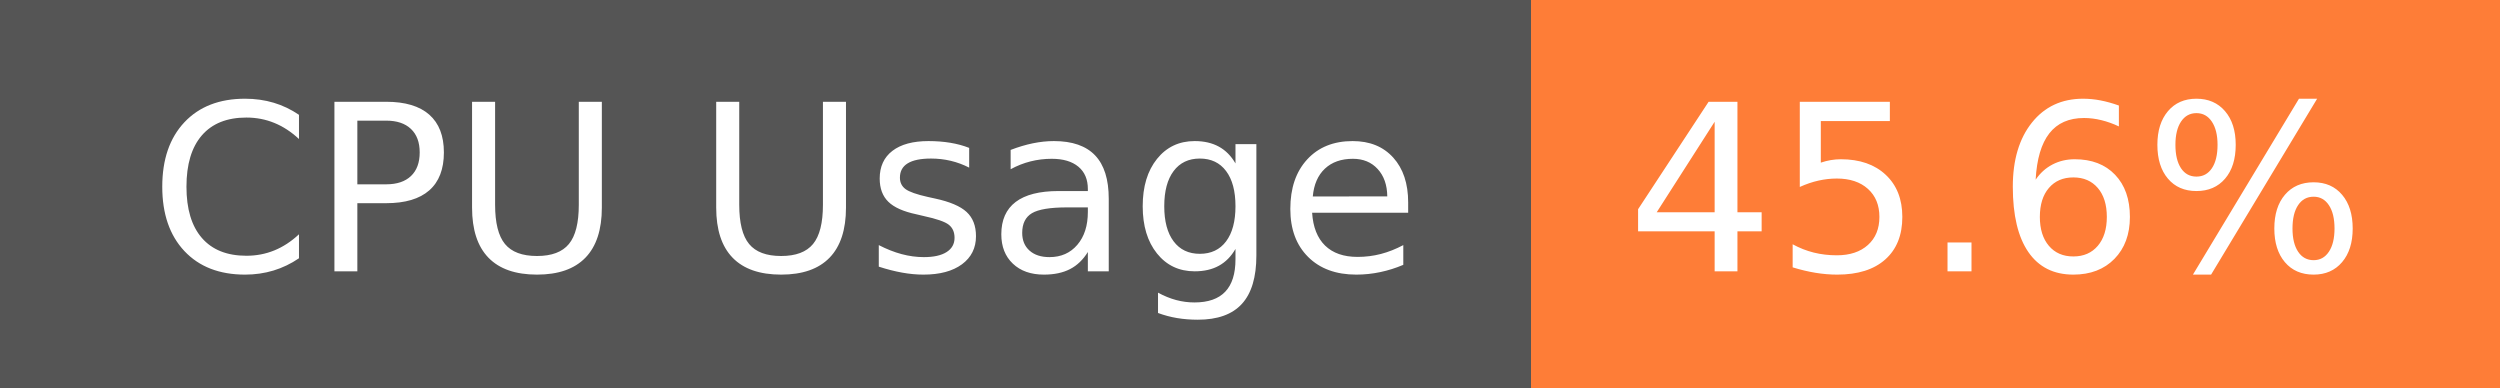
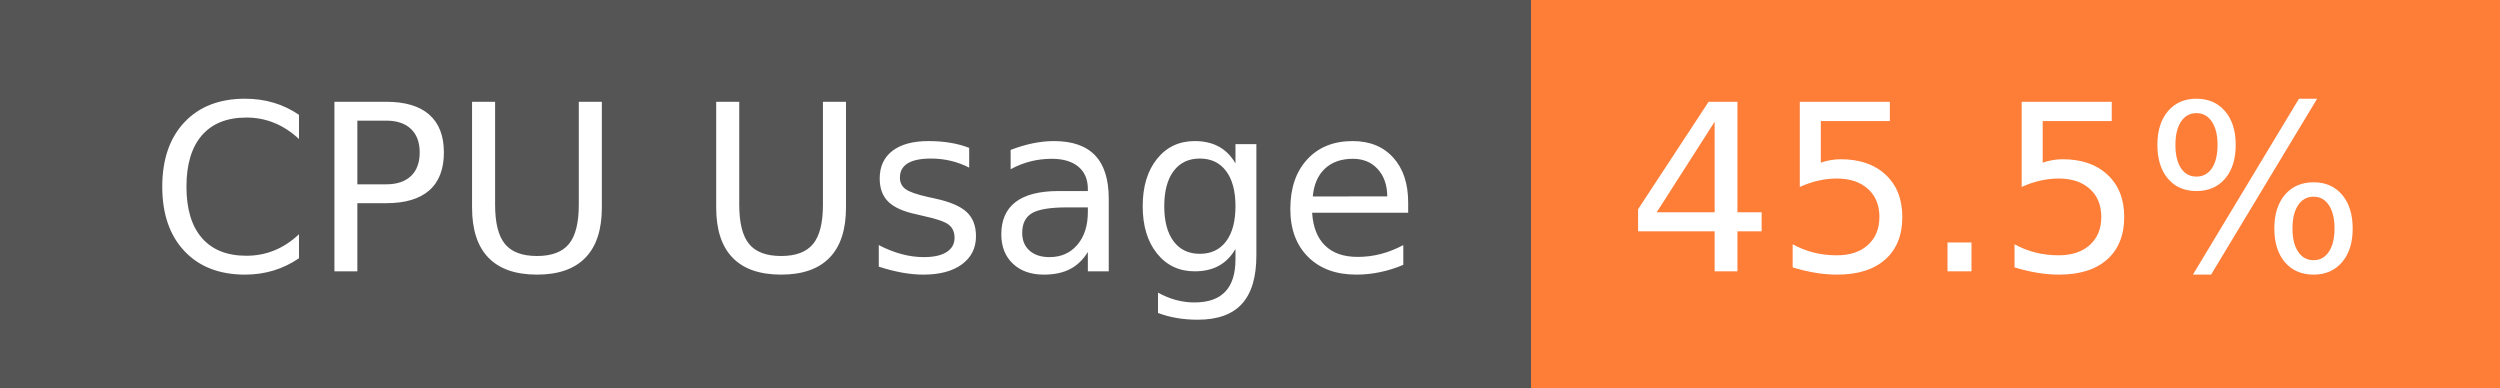
- <svg xmlns="http://www.w3.org/2000/svg" width="129" height="20" role="img" aria-label="CPU Usage: 45.6%">
+ <svg xmlns="http://www.w3.org/2000/svg" width="129" height="20" role="img" aria-label="CPU Usage: 45.5%">
  <g shape-rendering="crispEdges">
    <rect width="79" height="20" fill="#555" />
    <rect x="79" width="50" height="20" fill="#fe7d37" />
  </g>
  <g fill="#fff" text-anchor="middle" font-family="Verdana,Geneva,DejaVu Sans,sans-serif" text-rendering="geometricPrecision" font-size="120">
    <text x="405" y="140" transform="scale(.1)" fill="#fff" textLength="665">CPU Usage</text>
-     <text x="1030" y="140" transform="scale(.1)" fill="#fff" textLength="390">45.6%</text>
+     <text x="1030" y="140" transform="scale(.1)" fill="#fff" textLength="390">45.5%</text>
  </g>
</svg>
